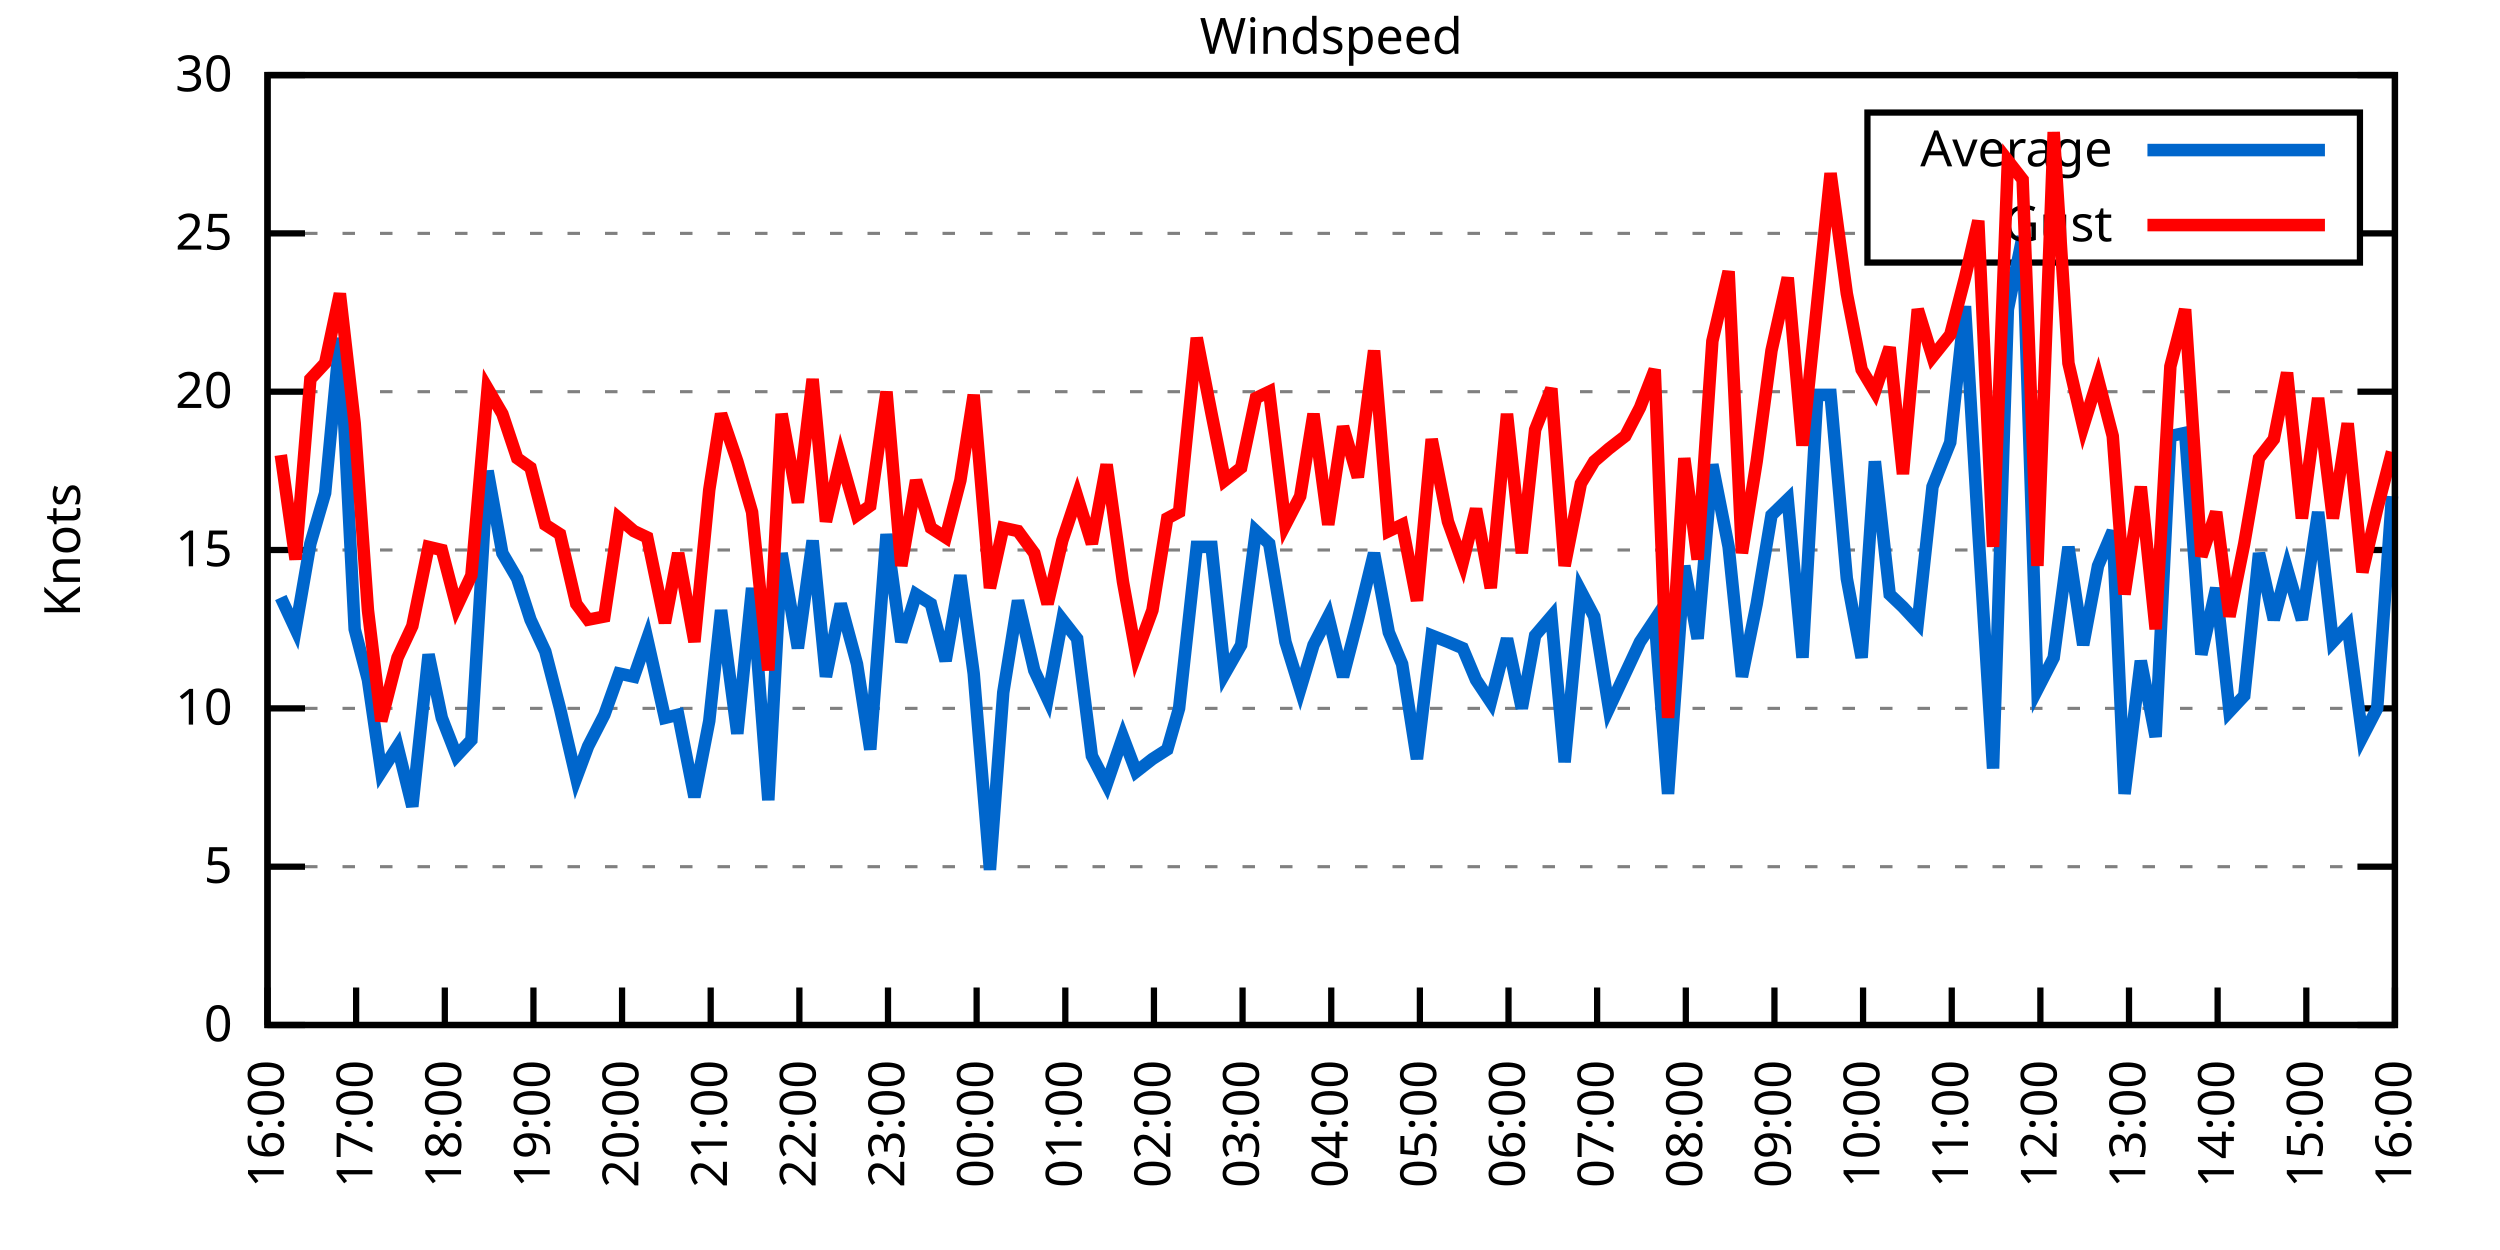
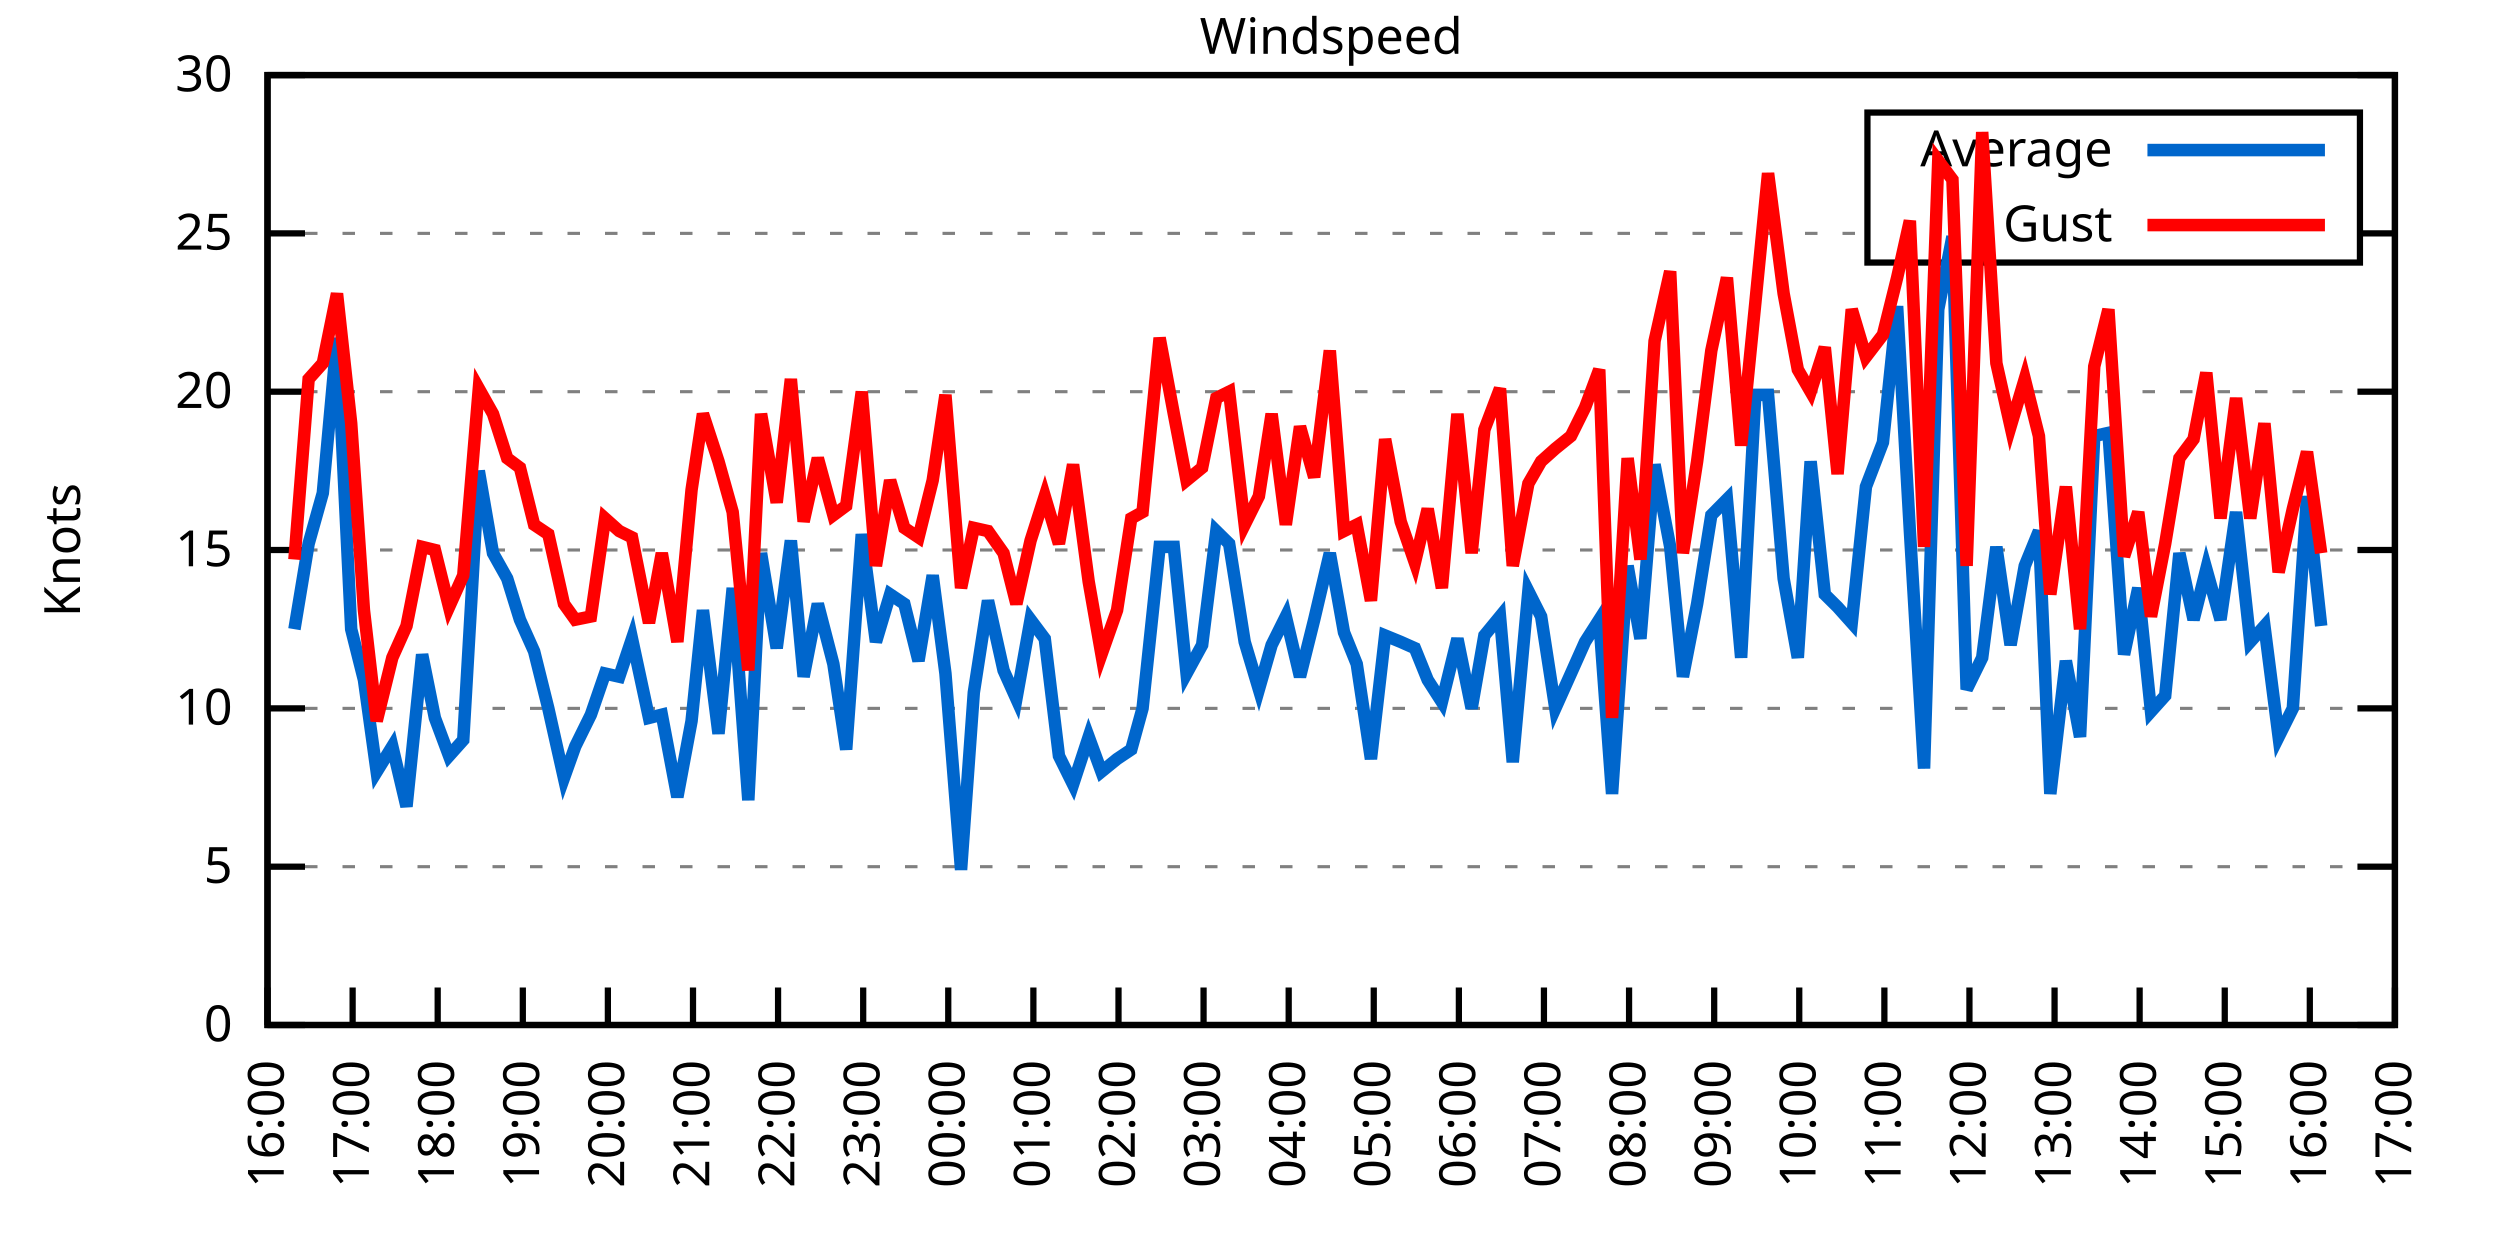
<svg xmlns="http://www.w3.org/2000/svg" xmlns:xlink="http://www.w3.org/1999/xlink" width="400" height="200" viewBox="0 0 400 200">
  <g id="gnuplot_canvas">
    <rect x="0" y="0" width="400" height="200" fill="none" />
    <defs>
      <circle id="gpDot" r="0.5" stroke-width="0.5" stroke="currentColor" />
      <path id="gpPt0" stroke-width="0.333" stroke="currentColor" d="M-1,0 h2 M0,-1 v2" />
      <path id="gpPt1" stroke-width="0.333" stroke="currentColor" d="M-1,-1 L1,1 M1,-1 L-1,1" />
      <path id="gpPt2" stroke-width="0.333" stroke="currentColor" d="M-1,0 L1,0 M0,-1 L0,1 M-1,-1 L1,1 M-1,1 L1,-1" />
      <rect id="gpPt3" stroke-width="0.333" stroke="currentColor" x="-1" y="-1" width="2" height="2" />
      <rect id="gpPt4" stroke-width="0.333" stroke="currentColor" fill="currentColor" x="-1" y="-1" width="2" height="2" />
      <circle id="gpPt5" stroke-width="0.333" stroke="currentColor" cx="0" cy="0" r="1" />
      <use xlink:href="#gpPt5" id="gpPt6" fill="currentColor" stroke="none" />
      <path id="gpPt7" stroke-width="0.333" stroke="currentColor" d="M0,-1.33 L-1.33,0.67 L1.33,0.67 z" />
      <use xlink:href="#gpPt7" id="gpPt8" fill="currentColor" stroke="none" />
      <use xlink:href="#gpPt7" id="gpPt9" stroke="currentColor" transform="rotate(180)" />
      <use xlink:href="#gpPt9" id="gpPt10" fill="currentColor" stroke="none" />
      <use xlink:href="#gpPt3" id="gpPt11" stroke="currentColor" transform="rotate(45)" />
      <use xlink:href="#gpPt11" id="gpPt12" fill="currentColor" stroke="none" />
      <path id="gpPt13" stroke-width="0.333" stroke="currentColor" d="M0,1.330 L1.265,0.411 L0.782,-1.067 L-0.782,-1.076 L-1.265,0.411 z" />
      <use xlink:href="#gpPt13" id="gpPt14" fill="currentColor" stroke="none" />
      <filter id="textbox" filterUnits="objectBoundingBox" x="0" y="0" height="1" width="1">
        <feFlood flood-color="white" flood-opacity="1" result="bgnd" />
        <feComposite in="SourceGraphic" in2="bgnd" operator="atop" />
      </filter>
      <filter id="greybox" filterUnits="objectBoundingBox" x="0" y="0" height="1" width="1">
        <feFlood flood-color="lightgrey" flood-opacity="1" result="grey" />
        <feComposite in="SourceGraphic" in2="grey" operator="atop" />
      </filter>
    </defs>
    <g fill="none" color="white" stroke="currentColor" stroke-width="1.00" stroke-linecap="butt" stroke-linejoin="miter">
</g>
    <g fill="none" color="black" stroke="currentColor" stroke-width="1.00" stroke-linecap="butt" stroke-linejoin="miter">
      <g stroke="none" shape-rendering="crispEdges">
        <polygon fill="rgb(255, 255, 255)" points="42.80,164.00 383.18,164.00 383.18,12.02 42.80,12.02 " />
      </g>
    </g>
    <g fill="none" color="black" stroke="currentColor" stroke-width="1.00" stroke-linecap="butt" stroke-linejoin="miter">
</g>
    <g fill="none" color="black" stroke="black" stroke-width="0.50" stroke-linecap="butt" stroke-linejoin="miter">
</g>
    <g fill="none" color="gray" stroke="currentColor" stroke-width="0.50" stroke-linecap="butt" stroke-linejoin="miter">
      <path stroke="gray" stroke-dasharray="2,4" class="gridline" d="M42.80,164.00 L383.19,164.00  " />
    </g>
    <g fill="none" color="gray" stroke="gray" stroke-width="1.00" stroke-linecap="butt" stroke-linejoin="miter">
</g>
    <g fill="none" color="black" stroke="currentColor" stroke-width="1.00" stroke-linecap="butt" stroke-linejoin="miter">
      <path stroke="black" d="M42.80,164.00 L48.80,164.00 M383.19,164.00 L377.19,164.00  " />
      <g transform="translate(37.20,166.60)" stroke="none" fill="black" font-family="Sans" font-size="8.00" text-anchor="end">
        <text>
          <tspan font-family="Sans"> 0</tspan>
        </text>
      </g>
    </g>
    <g fill="none" color="black" stroke="currentColor" stroke-width="1.00" stroke-linecap="butt" stroke-linejoin="miter">
</g>
    <g fill="none" color="black" stroke="black" stroke-width="0.50" stroke-linecap="butt" stroke-linejoin="miter">
</g>
    <g fill="none" color="gray" stroke="currentColor" stroke-width="0.50" stroke-linecap="butt" stroke-linejoin="miter">
      <path stroke="gray" stroke-dasharray="2,4" class="gridline" d="M42.80,138.67 L383.19,138.67  " />
    </g>
    <g fill="none" color="gray" stroke="gray" stroke-width="1.00" stroke-linecap="butt" stroke-linejoin="miter">
</g>
    <g fill="none" color="black" stroke="currentColor" stroke-width="1.00" stroke-linecap="butt" stroke-linejoin="miter">
      <path stroke="black" d="M42.80,138.67 L48.80,138.67 M383.19,138.67 L377.19,138.67  " />
      <g transform="translate(37.20,141.27)" stroke="none" fill="black" font-family="Sans" font-size="8.00" text-anchor="end">
        <text>
          <tspan font-family="Sans"> 5</tspan>
        </text>
      </g>
    </g>
    <g fill="none" color="black" stroke="currentColor" stroke-width="1.00" stroke-linecap="butt" stroke-linejoin="miter">
</g>
    <g fill="none" color="black" stroke="black" stroke-width="0.50" stroke-linecap="butt" stroke-linejoin="miter">
</g>
    <g fill="none" color="gray" stroke="currentColor" stroke-width="0.50" stroke-linecap="butt" stroke-linejoin="miter">
      <path stroke="gray" stroke-dasharray="2,4" class="gridline" d="M42.80,113.34 L383.19,113.34  " />
    </g>
    <g fill="none" color="gray" stroke="gray" stroke-width="1.00" stroke-linecap="butt" stroke-linejoin="miter">
</g>
    <g fill="none" color="black" stroke="currentColor" stroke-width="1.00" stroke-linecap="butt" stroke-linejoin="miter">
      <path stroke="black" d="M42.80,113.34 L48.80,113.34 M383.19,113.34 L377.19,113.34  " />
      <g transform="translate(37.20,115.94)" stroke="none" fill="black" font-family="Sans" font-size="8.00" text-anchor="end">
        <text>
          <tspan font-family="Sans"> 10</tspan>
        </text>
      </g>
    </g>
    <g fill="none" color="black" stroke="currentColor" stroke-width="1.00" stroke-linecap="butt" stroke-linejoin="miter">
</g>
    <g fill="none" color="black" stroke="black" stroke-width="0.50" stroke-linecap="butt" stroke-linejoin="miter">
</g>
    <g fill="none" color="gray" stroke="currentColor" stroke-width="0.50" stroke-linecap="butt" stroke-linejoin="miter">
      <path stroke="gray" stroke-dasharray="2,4" class="gridline" d="M42.80,88.00 L383.19,88.00  " />
    </g>
    <g fill="none" color="gray" stroke="gray" stroke-width="1.00" stroke-linecap="butt" stroke-linejoin="miter">
</g>
    <g fill="none" color="black" stroke="currentColor" stroke-width="1.00" stroke-linecap="butt" stroke-linejoin="miter">
      <path stroke="black" d="M42.80,88.00 L48.80,88.00 M383.19,88.00 L377.19,88.00  " />
      <g transform="translate(37.20,90.60)" stroke="none" fill="black" font-family="Sans" font-size="8.00" text-anchor="end">
        <text>
          <tspan font-family="Sans"> 15</tspan>
        </text>
      </g>
    </g>
    <g fill="none" color="black" stroke="currentColor" stroke-width="1.00" stroke-linecap="butt" stroke-linejoin="miter">
</g>
    <g fill="none" color="black" stroke="black" stroke-width="0.50" stroke-linecap="butt" stroke-linejoin="miter">
</g>
    <g fill="none" color="gray" stroke="currentColor" stroke-width="0.50" stroke-linecap="butt" stroke-linejoin="miter">
      <path stroke="gray" stroke-dasharray="2,4" class="gridline" d="M42.80,62.67 L383.19,62.67  " />
    </g>
    <g fill="none" color="gray" stroke="gray" stroke-width="1.00" stroke-linecap="butt" stroke-linejoin="miter">
</g>
    <g fill="none" color="black" stroke="currentColor" stroke-width="1.00" stroke-linecap="butt" stroke-linejoin="miter">
      <path stroke="black" d="M42.80,62.67 L48.80,62.67 M383.19,62.67 L377.19,62.67  " />
      <g transform="translate(37.20,65.27)" stroke="none" fill="black" font-family="Sans" font-size="8.00" text-anchor="end">
        <text>
          <tspan font-family="Sans"> 20</tspan>
        </text>
      </g>
    </g>
    <g fill="none" color="black" stroke="currentColor" stroke-width="1.00" stroke-linecap="butt" stroke-linejoin="miter">
</g>
    <g fill="none" color="black" stroke="black" stroke-width="0.50" stroke-linecap="butt" stroke-linejoin="miter">
</g>
    <g fill="none" color="gray" stroke="currentColor" stroke-width="0.50" stroke-linecap="butt" stroke-linejoin="miter">
      <path stroke="gray" stroke-dasharray="2,4" class="gridline" d="M42.80,37.34 L298.79,37.34 M377.59,37.34 L383.19,37.34  " />
    </g>
    <g fill="none" color="gray" stroke="gray" stroke-width="1.00" stroke-linecap="butt" stroke-linejoin="miter">
</g>
    <g fill="none" color="black" stroke="currentColor" stroke-width="1.00" stroke-linecap="butt" stroke-linejoin="miter">
      <path stroke="black" d="M42.80,37.34 L48.80,37.34 M383.19,37.34 L377.19,37.34  " />
      <g transform="translate(37.20,39.94)" stroke="none" fill="black" font-family="Sans" font-size="8.00" text-anchor="end">
        <text>
          <tspan font-family="Sans"> 25</tspan>
        </text>
      </g>
    </g>
    <g fill="none" color="black" stroke="currentColor" stroke-width="1.00" stroke-linecap="butt" stroke-linejoin="miter">
</g>
    <g fill="none" color="black" stroke="black" stroke-width="0.50" stroke-linecap="butt" stroke-linejoin="miter">
</g>
    <g fill="none" color="gray" stroke="currentColor" stroke-width="0.50" stroke-linecap="butt" stroke-linejoin="miter">
      <path stroke="gray" stroke-dasharray="2,4" class="gridline" d="M42.80,12.01 L383.19,12.01  " />
    </g>
    <g fill="none" color="gray" stroke="gray" stroke-width="1.00" stroke-linecap="butt" stroke-linejoin="miter">
</g>
    <g fill="none" color="black" stroke="currentColor" stroke-width="1.00" stroke-linecap="butt" stroke-linejoin="miter">
      <path stroke="black" d="M42.80,12.01 L48.80,12.01 M383.19,12.01 L377.19,12.01  " />
      <g transform="translate(37.20,14.61)" stroke="none" fill="black" font-family="Sans" font-size="8.00" text-anchor="end">
        <text>
          <tspan font-family="Sans"> 30</tspan>
        </text>
      </g>
    </g>
    <g fill="none" color="black" stroke="currentColor" stroke-width="1.00" stroke-linecap="butt" stroke-linejoin="miter">
      <path stroke="black" d="M42.80,164.00 L42.80,158.00  " />
      <g transform="translate(45.40,169.60) rotate(270.00)" stroke="none" fill="black" font-family="Sans" font-size="8.00" text-anchor="end">
        <text>
          <tspan font-family="Sans">16:00</tspan>
        </text>
      </g>
    </g>
    <g fill="none" color="black" stroke="currentColor" stroke-width="1.00" stroke-linecap="butt" stroke-linejoin="miter">
-       <path stroke="black" d="M56.98,164.00 L56.98,158.00  " />
-       <g transform="translate(59.58,169.60) rotate(270.00)" stroke="none" fill="black" font-family="Sans" font-size="8.00" text-anchor="end">
+       <path stroke="black" d="M56.42,164.00 L56.42,158.00  " />
+       <g transform="translate(59.02,169.60) rotate(270.00)" stroke="none" fill="black" font-family="Sans" font-size="8.00" text-anchor="end">
        <text>
          <tspan font-family="Sans">17:00</tspan>
        </text>
      </g>
    </g>
    <g fill="none" color="black" stroke="currentColor" stroke-width="1.00" stroke-linecap="butt" stroke-linejoin="miter">
-       <path stroke="black" d="M71.17,164.00 L71.17,158.00  " />
-       <g transform="translate(73.77,169.60) rotate(270.00)" stroke="none" fill="black" font-family="Sans" font-size="8.00" text-anchor="end">
+       <path stroke="black" d="M70.03,164.00 L70.03,158.00  " />
+       <g transform="translate(72.63,169.60) rotate(270.00)" stroke="none" fill="black" font-family="Sans" font-size="8.00" text-anchor="end">
        <text>
          <tspan font-family="Sans">18:00</tspan>
        </text>
      </g>
    </g>
    <g fill="none" color="black" stroke="currentColor" stroke-width="1.00" stroke-linecap="butt" stroke-linejoin="miter">
-       <path stroke="black" d="M85.35,164.00 L85.35,158.00  " />
-       <g transform="translate(87.95,169.60) rotate(270.00)" stroke="none" fill="black" font-family="Sans" font-size="8.00" text-anchor="end">
+       <path stroke="black" d="M83.65,164.00 L83.65,158.00  " />
+       <g transform="translate(86.25,169.60) rotate(270.00)" stroke="none" fill="black" font-family="Sans" font-size="8.00" text-anchor="end">
        <text>
          <tspan font-family="Sans">19:00</tspan>
        </text>
      </g>
    </g>
    <g fill="none" color="black" stroke="currentColor" stroke-width="1.00" stroke-linecap="butt" stroke-linejoin="miter">
-       <path stroke="black" d="M99.53,164.00 L99.53,158.00  " />
-       <g transform="translate(102.13,169.60) rotate(270.00)" stroke="none" fill="black" font-family="Sans" font-size="8.00" text-anchor="end">
+       <path stroke="black" d="M97.26,164.00 L97.26,158.00  " />
+       <g transform="translate(99.86,169.60) rotate(270.00)" stroke="none" fill="black" font-family="Sans" font-size="8.00" text-anchor="end">
        <text>
          <tspan font-family="Sans">20:00</tspan>
        </text>
      </g>
    </g>
    <g fill="none" color="black" stroke="currentColor" stroke-width="1.00" stroke-linecap="butt" stroke-linejoin="miter">
-       <path stroke="black" d="M113.71,164.00 L113.71,158.00  " />
-       <g transform="translate(116.31,169.60) rotate(270.00)" stroke="none" fill="black" font-family="Sans" font-size="8.00" text-anchor="end">
+       <path stroke="black" d="M110.88,164.00 L110.88,158.00  " />
+       <g transform="translate(113.48,169.60) rotate(270.00)" stroke="none" fill="black" font-family="Sans" font-size="8.00" text-anchor="end">
        <text>
          <tspan font-family="Sans">21:00</tspan>
        </text>
      </g>
    </g>
    <g fill="none" color="black" stroke="currentColor" stroke-width="1.00" stroke-linecap="butt" stroke-linejoin="miter">
-       <path stroke="black" d="M127.90,164.00 L127.90,158.00  " />
-       <g transform="translate(130.50,169.60) rotate(270.00)" stroke="none" fill="black" font-family="Sans" font-size="8.00" text-anchor="end">
+       <path stroke="black" d="M124.49,164.00 L124.49,158.00  " />
+       <g transform="translate(127.09,169.60) rotate(270.00)" stroke="none" fill="black" font-family="Sans" font-size="8.00" text-anchor="end">
        <text>
          <tspan font-family="Sans">22:00</tspan>
        </text>
      </g>
    </g>
    <g fill="none" color="black" stroke="currentColor" stroke-width="1.00" stroke-linecap="butt" stroke-linejoin="miter">
-       <path stroke="black" d="M142.08,164.00 L142.08,158.00  " />
-       <g transform="translate(144.68,169.60) rotate(270.00)" stroke="none" fill="black" font-family="Sans" font-size="8.00" text-anchor="end">
+       <path stroke="black" d="M138.11,164.00 L138.11,158.00  " />
+       <g transform="translate(140.71,169.60) rotate(270.00)" stroke="none" fill="black" font-family="Sans" font-size="8.00" text-anchor="end">
        <text>
          <tspan font-family="Sans">23:00</tspan>
        </text>
      </g>
    </g>
    <g fill="none" color="black" stroke="currentColor" stroke-width="1.00" stroke-linecap="butt" stroke-linejoin="miter">
-       <path stroke="black" d="M156.26,164.00 L156.26,158.00  " />
-       <g transform="translate(158.86,169.60) rotate(270.00)" stroke="none" fill="black" font-family="Sans" font-size="8.00" text-anchor="end">
+       <path stroke="black" d="M151.72,164.00 L151.72,158.00  " />
+       <g transform="translate(154.32,169.60) rotate(270.00)" stroke="none" fill="black" font-family="Sans" font-size="8.00" text-anchor="end">
        <text>
          <tspan font-family="Sans">00:00</tspan>
        </text>
      </g>
    </g>
    <g fill="none" color="black" stroke="currentColor" stroke-width="1.00" stroke-linecap="butt" stroke-linejoin="miter">
-       <path stroke="black" d="M170.45,164.00 L170.45,158.00  " />
-       <g transform="translate(173.05,169.60) rotate(270.00)" stroke="none" fill="black" font-family="Sans" font-size="8.00" text-anchor="end">
+       <path stroke="black" d="M165.34,164.00 L165.34,158.00  " />
+       <g transform="translate(167.94,169.60) rotate(270.00)" stroke="none" fill="black" font-family="Sans" font-size="8.00" text-anchor="end">
        <text>
          <tspan font-family="Sans">01:00</tspan>
        </text>
      </g>
    </g>
    <g fill="none" color="black" stroke="currentColor" stroke-width="1.00" stroke-linecap="butt" stroke-linejoin="miter">
-       <path stroke="black" d="M184.63,164.00 L184.63,158.00  " />
-       <g transform="translate(187.23,169.60) rotate(270.00)" stroke="none" fill="black" font-family="Sans" font-size="8.00" text-anchor="end">
+       <path stroke="black" d="M178.96,164.00 L178.96,158.00  " />
+       <g transform="translate(181.56,169.60) rotate(270.00)" stroke="none" fill="black" font-family="Sans" font-size="8.00" text-anchor="end">
        <text>
          <tspan font-family="Sans">02:00</tspan>
        </text>
      </g>
    </g>
    <g fill="none" color="black" stroke="currentColor" stroke-width="1.00" stroke-linecap="butt" stroke-linejoin="miter">
-       <path stroke="black" d="M198.81,164.00 L198.81,158.00  " />
-       <g transform="translate(201.41,169.60) rotate(270.00)" stroke="none" fill="black" font-family="Sans" font-size="8.00" text-anchor="end">
+       <path stroke="black" d="M192.57,164.00 L192.57,158.00  " />
+       <g transform="translate(195.17,169.60) rotate(270.00)" stroke="none" fill="black" font-family="Sans" font-size="8.00" text-anchor="end">
        <text>
          <tspan font-family="Sans">03:00</tspan>
        </text>
      </g>
    </g>
    <g fill="none" color="black" stroke="currentColor" stroke-width="1.00" stroke-linecap="butt" stroke-linejoin="miter">
-       <path stroke="black" d="M213.00,164.00 L213.00,158.00  " />
-       <g transform="translate(215.60,169.60) rotate(270.00)" stroke="none" fill="black" font-family="Sans" font-size="8.00" text-anchor="end">
+       <path stroke="black" d="M206.19,164.00 L206.19,158.00  " />
+       <g transform="translate(208.79,169.60) rotate(270.00)" stroke="none" fill="black" font-family="Sans" font-size="8.00" text-anchor="end">
        <text>
          <tspan font-family="Sans">04:00</tspan>
        </text>
      </g>
    </g>
    <g fill="none" color="black" stroke="currentColor" stroke-width="1.00" stroke-linecap="butt" stroke-linejoin="miter">
-       <path stroke="black" d="M227.18,164.00 L227.18,158.00  " />
-       <g transform="translate(229.78,169.60) rotate(270.00)" stroke="none" fill="black" font-family="Sans" font-size="8.00" text-anchor="end">
+       <path stroke="black" d="M219.80,164.00 L219.80,158.00  " />
+       <g transform="translate(222.40,169.60) rotate(270.00)" stroke="none" fill="black" font-family="Sans" font-size="8.00" text-anchor="end">
        <text>
          <tspan font-family="Sans">05:00</tspan>
        </text>
      </g>
    </g>
    <g fill="none" color="black" stroke="currentColor" stroke-width="1.00" stroke-linecap="butt" stroke-linejoin="miter">
-       <path stroke="black" d="M241.36,164.00 L241.36,158.00  " />
-       <g transform="translate(243.96,169.60) rotate(270.00)" stroke="none" fill="black" font-family="Sans" font-size="8.00" text-anchor="end">
+       <path stroke="black" d="M233.42,164.00 L233.42,158.00  " />
+       <g transform="translate(236.02,169.60) rotate(270.00)" stroke="none" fill="black" font-family="Sans" font-size="8.00" text-anchor="end">
        <text>
          <tspan font-family="Sans">06:00</tspan>
        </text>
      </g>
    </g>
    <g fill="none" color="black" stroke="currentColor" stroke-width="1.00" stroke-linecap="butt" stroke-linejoin="miter">
-       <path stroke="black" d="M255.54,164.00 L255.54,158.00  " />
-       <g transform="translate(258.14,169.60) rotate(270.00)" stroke="none" fill="black" font-family="Sans" font-size="8.00" text-anchor="end">
+       <path stroke="black" d="M247.03,164.00 L247.03,158.00  " />
+       <g transform="translate(249.63,169.60) rotate(270.00)" stroke="none" fill="black" font-family="Sans" font-size="8.00" text-anchor="end">
        <text>
          <tspan font-family="Sans">07:00</tspan>
        </text>
      </g>
    </g>
    <g fill="none" color="black" stroke="currentColor" stroke-width="1.00" stroke-linecap="butt" stroke-linejoin="miter">
-       <path stroke="black" d="M269.73,164.00 L269.73,158.00  " />
-       <g transform="translate(272.33,169.60) rotate(270.00)" stroke="none" fill="black" font-family="Sans" font-size="8.00" text-anchor="end">
+       <path stroke="black" d="M260.65,164.00 L260.65,158.00  " />
+       <g transform="translate(263.25,169.60) rotate(270.00)" stroke="none" fill="black" font-family="Sans" font-size="8.00" text-anchor="end">
        <text>
          <tspan font-family="Sans">08:00</tspan>
        </text>
      </g>
    </g>
    <g fill="none" color="black" stroke="currentColor" stroke-width="1.00" stroke-linecap="butt" stroke-linejoin="miter">
-       <path stroke="black" d="M283.91,164.00 L283.91,158.00  " />
-       <g transform="translate(286.51,169.60) rotate(270.00)" stroke="none" fill="black" font-family="Sans" font-size="8.00" text-anchor="end">
+       <path stroke="black" d="M274.27,164.00 L274.27,158.00  " />
+       <g transform="translate(276.87,169.60) rotate(270.00)" stroke="none" fill="black" font-family="Sans" font-size="8.00" text-anchor="end">
        <text>
          <tspan font-family="Sans">09:00</tspan>
        </text>
      </g>
    </g>
    <g fill="none" color="black" stroke="currentColor" stroke-width="1.00" stroke-linecap="butt" stroke-linejoin="miter">
-       <path stroke="black" d="M298.09,164.00 L298.09,158.00  " />
-       <g transform="translate(300.69,169.60) rotate(270.00)" stroke="none" fill="black" font-family="Sans" font-size="8.00" text-anchor="end">
+       <path stroke="black" d="M287.88,164.00 L287.88,158.00  " />
+       <g transform="translate(290.48,169.60) rotate(270.00)" stroke="none" fill="black" font-family="Sans" font-size="8.00" text-anchor="end">
        <text>
          <tspan font-family="Sans">10:00</tspan>
        </text>
      </g>
    </g>
    <g fill="none" color="black" stroke="currentColor" stroke-width="1.00" stroke-linecap="butt" stroke-linejoin="miter">
-       <path stroke="black" d="M312.28,164.00 L312.28,158.00  " />
-       <g transform="translate(314.88,169.60) rotate(270.00)" stroke="none" fill="black" font-family="Sans" font-size="8.00" text-anchor="end">
+       <path stroke="black" d="M301.50,164.00 L301.50,158.00  " />
+       <g transform="translate(304.10,169.60) rotate(270.00)" stroke="none" fill="black" font-family="Sans" font-size="8.00" text-anchor="end">
        <text>
          <tspan font-family="Sans">11:00</tspan>
        </text>
      </g>
    </g>
    <g fill="none" color="black" stroke="currentColor" stroke-width="1.00" stroke-linecap="butt" stroke-linejoin="miter">
-       <path stroke="black" d="M326.46,164.00 L326.46,158.00  " />
-       <g transform="translate(329.06,169.60) rotate(270.00)" stroke="none" fill="black" font-family="Sans" font-size="8.00" text-anchor="end">
+       <path stroke="black" d="M315.11,164.00 L315.11,158.00  " />
+       <g transform="translate(317.71,169.60) rotate(270.00)" stroke="none" fill="black" font-family="Sans" font-size="8.00" text-anchor="end">
        <text>
          <tspan font-family="Sans">12:00</tspan>
        </text>
      </g>
    </g>
    <g fill="none" color="black" stroke="currentColor" stroke-width="1.00" stroke-linecap="butt" stroke-linejoin="miter">
-       <path stroke="black" d="M340.64,164.00 L340.64,158.00  " />
-       <g transform="translate(343.24,169.60) rotate(270.00)" stroke="none" fill="black" font-family="Sans" font-size="8.00" text-anchor="end">
+       <path stroke="black" d="M328.73,164.00 L328.73,158.00  " />
+       <g transform="translate(331.33,169.60) rotate(270.00)" stroke="none" fill="black" font-family="Sans" font-size="8.00" text-anchor="end">
        <text>
          <tspan font-family="Sans">13:00</tspan>
        </text>
      </g>
    </g>
    <g fill="none" color="black" stroke="currentColor" stroke-width="1.00" stroke-linecap="butt" stroke-linejoin="miter">
-       <path stroke="black" d="M354.82,164.00 L354.82,158.00  " />
-       <g transform="translate(357.42,169.60) rotate(270.00)" stroke="none" fill="black" font-family="Sans" font-size="8.00" text-anchor="end">
+       <path stroke="black" d="M342.34,164.00 L342.34,158.00  " />
+       <g transform="translate(344.94,169.60) rotate(270.00)" stroke="none" fill="black" font-family="Sans" font-size="8.00" text-anchor="end">
        <text>
          <tspan font-family="Sans">14:00</tspan>
        </text>
      </g>
    </g>
    <g fill="none" color="black" stroke="currentColor" stroke-width="1.00" stroke-linecap="butt" stroke-linejoin="miter">
-       <path stroke="black" d="M369.01,164.00 L369.01,158.00  " />
-       <g transform="translate(371.61,169.60) rotate(270.00)" stroke="none" fill="black" font-family="Sans" font-size="8.00" text-anchor="end">
+       <path stroke="black" d="M355.96,164.00 L355.96,158.00  " />
+       <g transform="translate(358.56,169.60) rotate(270.00)" stroke="none" fill="black" font-family="Sans" font-size="8.00" text-anchor="end">
        <text>
          <tspan font-family="Sans">15:00</tspan>
+         </text>
+       </g>
+     </g>
+     <g fill="none" color="black" stroke="currentColor" stroke-width="1.00" stroke-linecap="butt" stroke-linejoin="miter">
+       <path stroke="black" d="M369.57,164.00 L369.57,158.00  " />
+       <g transform="translate(372.17,169.60) rotate(270.00)" stroke="none" fill="black" font-family="Sans" font-size="8.00" text-anchor="end">
+         <text>
+           <tspan font-family="Sans">16:00</tspan>
        </text>
      </g>
    </g>
    <g fill="none" color="black" stroke="currentColor" stroke-width="1.00" stroke-linecap="butt" stroke-linejoin="miter">
      <path stroke="black" d="M383.19,164.00 L383.19,158.00  " />
      <g transform="translate(385.79,169.60) rotate(270.00)" stroke="none" fill="black" font-family="Sans" font-size="8.00" text-anchor="end">
        <text>
-           <tspan font-family="Sans">16:00</tspan>
+           <tspan font-family="Sans">17:00</tspan>
        </text>
      </g>
    </g>
    <g fill="none" color="black" stroke="currentColor" stroke-width="1.00" stroke-linecap="butt" stroke-linejoin="miter">
</g>
    <g fill="none" color="black" stroke="currentColor" stroke-width="1.00" stroke-linecap="butt" stroke-linejoin="miter">
      <path stroke="black" d="M42.80,12.01 L42.80,164.00 L383.19,164.00 L383.19,12.01 L42.80,12.01 Z  " />
    </g>
    <g fill="none" color="black" stroke="currentColor" stroke-width="1.00" stroke-linecap="butt" stroke-linejoin="miter">
</g>
    <g fill="none" color="black" stroke="currentColor" stroke-width="1.00" stroke-linecap="butt" stroke-linejoin="miter">
      <path stroke="black" d="M298.79,42.01 L298.79,18.01 L377.59,18.01 L377.59,42.01 L298.79,42.01 Z  " />
    </g>
    <g id="Windspeed_plot_1">
      <g fill="none" color="white" stroke="black" stroke-width="2.00" stroke-linecap="butt" stroke-linejoin="miter">
</g>
      <g fill="none" color="black" stroke="currentColor" stroke-width="2.00" stroke-linecap="butt" stroke-linejoin="miter">
        <g transform="translate(337.99,26.61)" stroke="none" fill="black" font-family="Sans" font-size="8.00" text-anchor="end">
          <text>
            <tspan font-family="Sans">Average</tspan>
          </text>
        </g>
      </g>
      <g fill="none" color="black" stroke="currentColor" stroke-width="2.00" stroke-linecap="butt" stroke-linejoin="miter">
-         <path stroke="rgb(  0, 102, 204)" d="M343.59,24.01 L371.99,24.01 M44.93,95.60 L47.29,100.67 L49.66,86.99 L52.02,78.89 L54.38,54.06 L56.75,100.67   L58.87,108.78 L61.00,123.47 L63.60,119.42 L65.97,129.04 L68.57,104.72 L70.69,114.86 L73.06,120.94 L75.42,118.40   L78.02,75.34 L80.38,88.51 L82.75,92.56 L84.88,99.15 L87.24,104.22 L89.60,113.34 L92.20,124.48 L94.09,119.42   L96.70,114.35 L99.06,107.76 L101.42,108.27 L103.55,102.19 L106.39,114.86 L108.51,114.35 L111.11,127.52 L113.48,115.36   L115.37,97.63 L117.97,117.39 L120.33,94.08 L122.93,128.03 L125.06,88.51 L127.66,103.71 L130.02,86.49 L132.15,108.27   L134.52,96.62 L137.12,106.24 L139.24,119.92 L141.84,85.47 L144.21,102.70 L146.57,95.10 L148.94,96.62 L151.30,105.74   L153.66,92.06 L155.79,107.76 L158.39,139.17 L160.52,110.80 L162.88,96.11 L165.48,107.26 L167.61,111.82 L169.97,99.15   L172.34,102.19 L174.70,120.94 L177.06,125.50 L179.67,117.90 L181.79,123.47 L184.39,121.44 L186.76,119.92 L188.65,113.34   L191.48,87.50 L193.85,87.50 L195.98,107.76 L198.58,103.20 L200.94,84.97 L203.07,86.99 L205.67,102.70 L208.03,110.30   L210.16,103.20 L212.52,98.64 L214.89,108.27 L217.25,99.15 L219.85,88.51 L222.21,101.18 L224.34,106.24 L226.71,121.44   L229.07,101.68 L231.67,102.70 L234.03,103.71 L236.16,108.78 L238.52,112.32 L241.12,102.19 L243.49,113.34 L245.62,101.68   L248.22,98.64 L250.34,121.95 L252.94,94.59 L255.07,98.64 L257.43,113.34 L260.04,107.76 L262.40,102.70 L264.76,99.15   L266.89,127.02 L269.49,90.54 L271.62,102.19 L273.98,74.33 L276.58,87.50 L278.71,108.27 L281.07,96.62 L283.44,82.43   L286.04,79.90 L288.40,105.23 L290.76,63.18 L292.89,63.18 L295.49,92.56 L297.86,105.23 L299.98,73.82 L302.35,95.10   L304.47,97.12 L306.84,99.66 L309.20,77.87 L312.04,70.78 L314.40,48.99 L316.53,84.97 L318.89,122.96 L321.26,49.50   L323.62,37.85 L325.99,110.30 L328.59,105.23 L330.95,87.50 L333.31,103.20 L335.68,90.54 L338.04,84.97 L339.93,127.02   L342.53,105.74 L344.90,117.90 L347.26,69.77 L349.62,69.26 L352.22,104.72 L354.59,94.08 L356.72,113.84 L359.08,111.31   L361.44,88.51 L363.81,99.15 L365.93,91.04 L368.30,99.15 L370.90,81.93 L373.26,102.70 L375.63,100.16 L377.99,117.90   L380.35,113.34 L382.72,79.39  " />
+         <path stroke="rgb(  0, 102, 204)" d="M343.59,24.01 L371.99,24.01 M47.11,100.67 L49.38,86.99 L51.65,78.89 L53.92,54.06 L56.19,100.67 L58.23,108.78   L60.27,123.47 L62.77,119.42 L65.04,129.04 L67.54,104.72 L69.58,114.86 L71.85,120.94 L74.12,118.40 L76.61,75.34   L78.88,88.51 L81.15,92.56 L83.19,99.15 L85.46,104.22 L87.73,113.34 L90.23,124.48 L92.04,119.42 L94.54,114.35   L96.81,107.76 L99.08,108.27 L101.12,102.19 L103.84,114.86 L105.89,114.35 L108.38,127.52 L110.65,115.36 L112.47,97.63   L114.96,117.39 L117.23,94.08 L119.73,128.03 L121.77,88.51 L124.27,103.71 L126.54,86.49 L128.58,108.27 L130.85,96.62   L133.34,106.24 L135.39,119.92 L137.88,85.47 L140.15,102.70 L142.42,95.10 L144.69,96.62 L146.96,105.74 L149.23,92.06   L151.27,107.76 L153.77,139.17 L155.81,110.80 L158.08,96.11 L160.57,107.26 L162.62,111.82 L164.89,99.15 L167.16,102.19   L169.43,120.94 L171.69,125.50 L174.19,117.90 L176.23,123.47 L178.73,121.44 L181.00,119.92 L182.81,113.34 L185.54,87.50   L187.81,87.50 L189.85,107.76 L192.34,103.20 L194.61,84.97 L196.66,86.99 L199.15,102.70 L201.42,110.30 L203.46,103.20   L205.73,98.64 L208.00,108.27 L210.27,99.15 L212.77,88.51 L215.04,101.18 L217.08,106.24 L219.35,121.44 L221.62,101.68   L224.11,102.70 L226.38,103.71 L228.43,108.78 L230.70,112.32 L233.19,102.19 L235.46,113.34 L237.50,101.68 L240.00,98.64   L242.04,121.95 L244.54,94.59 L246.58,98.64 L248.85,113.34 L251.35,107.76 L253.61,102.70 L255.88,99.15 L257.93,127.02   L260.42,90.54 L262.47,102.19 L264.73,74.33 L267.23,87.50 L269.27,108.27 L271.54,96.62 L273.81,82.43 L276.31,79.90   L278.58,105.23 L280.85,63.18 L282.89,63.18 L285.38,92.56 L287.65,105.23 L289.70,73.82 L291.97,95.10 L294.01,97.12   L296.28,99.66 L298.55,77.87 L301.27,70.78 L303.54,48.99 L305.58,84.97 L307.85,122.96 L310.12,49.50 L312.39,37.85   L314.66,110.30 L317.15,105.23 L319.42,87.50 L321.69,103.20 L323.96,90.54 L326.23,84.97 L328.05,127.02 L330.54,105.74   L332.81,117.90 L335.08,69.77 L337.35,69.26 L339.85,104.72 L342.12,94.08 L344.16,113.84 L346.43,111.31 L348.70,88.51   L350.97,99.15 L353.01,91.04 L355.28,99.15 L357.77,81.93 L360.04,102.70 L362.31,100.16 L364.58,117.90 L366.85,113.34   L369.12,79.39 L371.39,100.16  " />
      </g>
    </g>
    <g id="Windspeed_plot_2">
      <g fill="none" color="black" stroke="currentColor" stroke-width="2.00" stroke-linecap="butt" stroke-linejoin="miter">
        <g transform="translate(337.99,38.61)" stroke="none" fill="black" font-family="Sans" font-size="8.00" text-anchor="end">
          <text>
            <tspan font-family="Sans">Gust</tspan>
          </text>
        </g>
      </g>
      <g fill="none" color="black" stroke="currentColor" stroke-width="2.00" stroke-linecap="butt" stroke-linejoin="miter">
-         <path stroke="rgb(255,   0,   0)" d="M343.59,36.01 L371.99,36.01 M44.93,72.81 L47.29,89.52 L49.66,60.65 L52.02,58.11 L54.38,46.97 L56.75,67.74   L58.87,97.63 L61.00,115.36 L63.60,105.23 L65.97,100.16 L68.57,87.50 L70.69,88.00 L73.06,97.12 L75.42,92.06   L78.02,62.17 L80.38,66.22 L82.75,73.31 L84.88,74.83 L87.24,83.95 L89.60,85.47 L92.20,96.62 L94.09,99.15   L96.70,98.64 L99.06,82.94 L101.42,84.97 L103.55,85.98 L106.39,99.66 L108.51,88.51 L111.11,102.70 L113.48,78.38   L115.37,66.22 L117.97,73.82 L120.33,81.93 L122.93,107.26 L125.06,66.22 L127.66,80.41 L130.02,60.65 L132.15,83.45   L134.52,73.31 L137.12,82.43 L139.24,80.91 L141.84,62.67 L144.21,90.54 L146.57,76.86 L148.94,84.46 L151.30,85.98   L153.66,76.86 L155.79,63.18 L158.39,94.08 L160.52,84.46 L162.88,84.97 L165.48,88.51 L167.61,96.62 L169.97,86.49   L172.34,79.39 L174.70,86.99 L177.06,74.33 L179.67,93.07 L181.79,104.72 L184.39,97.63 L186.76,82.94 L188.65,81.93   L191.48,54.06 L193.85,66.22 L195.98,76.86 L198.58,74.83 L200.94,63.69 L203.07,62.67 L205.67,83.95 L208.03,79.39   L210.16,66.22 L212.52,83.95 L214.89,68.25 L217.25,76.35 L219.85,56.09 L222.21,84.97 L224.34,83.95 L226.71,96.11   L229.07,70.27 L231.67,83.45 L234.03,90.03 L236.16,81.42 L238.52,94.08 L241.12,66.22 L243.49,88.51 L245.62,68.75   L248.22,62.17 L250.34,90.54 L252.94,77.37 L255.07,73.82 L257.43,71.79 L260.04,69.77 L262.40,65.21 L264.76,59.13   L266.89,114.86 L269.49,73.31 L271.62,89.52 L273.98,54.57 L276.58,43.42 L278.71,88.51 L281.07,73.82 L283.44,56.09   L286.04,44.43 L288.40,71.29 L290.76,48.49 L292.89,27.72 L295.49,46.97 L297.86,59.13 L299.98,62.67 L302.35,55.58   L304.47,75.85 L306.84,49.50 L309.20,57.10 L312.04,53.55 L314.40,44.43 L316.53,35.32 L318.89,87.50 L321.26,25.69   L323.62,28.73 L325.99,90.54 L328.59,21.13 L330.95,58.11 L333.31,68.25 L335.68,60.65 L338.04,69.77 L339.93,95.10   L342.53,77.87 L344.90,100.67 L347.26,58.62 L349.62,49.50 L352.22,89.02 L354.59,81.93 L356.72,98.64 L359.08,86.99   L361.44,73.31 L363.81,70.27 L365.93,59.63 L368.30,82.94 L370.90,63.69 L373.26,82.94 L375.63,67.74 L377.99,91.55   L380.35,81.42 L382.72,72.30  " />
+         <path stroke="rgb(255,   0,   0)" d="M343.59,36.01 L371.99,36.01 M47.11,89.52 L49.38,60.65 L51.65,58.11 L53.92,46.97 L56.19,67.74 L58.23,97.63   L60.27,115.36 L62.77,105.23 L65.04,100.16 L67.54,87.50 L69.58,88.00 L71.85,97.12 L74.12,92.06 L76.61,62.17   L78.88,66.22 L81.15,73.31 L83.19,74.83 L85.46,83.95 L87.73,85.47 L90.23,96.62 L92.04,99.15 L94.54,98.64   L96.81,82.94 L99.08,84.97 L101.12,85.98 L103.84,99.66 L105.89,88.51 L108.38,102.70 L110.65,78.38 L112.47,66.22   L114.96,73.82 L117.23,81.93 L119.73,107.26 L121.77,66.22 L124.27,80.41 L126.54,60.65 L128.58,83.45 L130.85,73.31   L133.34,82.43 L135.39,80.91 L137.88,62.67 L140.15,90.54 L142.42,76.86 L144.69,84.46 L146.96,85.98 L149.23,76.86   L151.27,63.18 L153.77,94.08 L155.81,84.46 L158.08,84.97 L160.57,88.51 L162.62,96.62 L164.89,86.49 L167.16,79.39   L169.43,86.99 L171.69,74.33 L174.19,93.07 L176.23,104.72 L178.73,97.63 L181.00,82.94 L182.81,81.93 L185.54,54.06   L187.81,66.22 L189.85,76.86 L192.34,74.83 L194.61,63.69 L196.66,62.67 L199.15,83.95 L201.42,79.39 L203.46,66.22   L205.73,83.95 L208.00,68.25 L210.27,76.35 L212.77,56.09 L215.04,84.97 L217.08,83.95 L219.35,96.11 L221.62,70.27   L224.11,83.45 L226.38,90.03 L228.43,81.42 L230.70,94.08 L233.19,66.22 L235.46,88.51 L237.50,68.75 L240.00,62.17   L242.04,90.54 L244.54,77.37 L246.58,73.82 L248.85,71.79 L251.35,69.77 L253.61,65.21 L255.88,59.13 L257.93,114.86   L260.42,73.31 L262.47,89.52 L264.73,54.57 L267.23,43.42 L269.27,88.51 L271.54,73.82 L273.81,56.09 L276.31,44.43   L278.58,71.29 L280.85,48.49 L282.89,27.72 L285.38,46.97 L287.65,59.13 L289.70,62.67 L291.97,55.58 L294.01,75.85   L296.28,49.50 L298.55,57.10 L301.27,53.55 L303.54,44.43 L305.58,35.32 L307.85,87.50 L310.12,25.69 L312.39,28.73   L314.66,90.54 L317.15,21.13 L319.42,58.11 L321.69,68.25 L323.96,60.65 L326.23,69.77 L328.05,95.10 L330.54,77.87   L332.81,100.67 L335.08,58.62 L337.35,49.50 L339.85,89.02 L342.12,81.93 L344.16,98.64 L346.43,86.99 L348.70,73.31   L350.97,70.27 L353.01,59.63 L355.28,82.94 L357.77,63.69 L360.04,82.94 L362.31,67.74 L364.58,91.55 L366.85,81.42   L369.12,72.30 L371.39,88.51  " />
      </g>
    </g>
    <g fill="none" color="black" stroke="currentColor" stroke-width="2.00" stroke-linecap="butt" stroke-linejoin="miter">
</g>
    <g fill="none" color="black" stroke="black" stroke-width="1.00" stroke-linecap="butt" stroke-linejoin="miter">
</g>
    <g fill="none" color="black" stroke="currentColor" stroke-width="1.00" stroke-linecap="butt" stroke-linejoin="miter">
      <path stroke="black" d="M42.80,12.01 L42.80,164.00 L383.19,164.00 L383.19,12.01 L42.80,12.01 Z  " />
      <g transform="translate(12.80,88.01) rotate(270.00)" stroke="none" fill="black" font-family="Sans" font-size="8.00" text-anchor="middle">
        <text>
          <tspan font-family="Sans">Knots</tspan>
        </text>
      </g>
    </g>
    <g fill="none" color="black" stroke="currentColor" stroke-width="1.00" stroke-linecap="butt" stroke-linejoin="miter">
</g>
    <g fill="none" color="black" stroke="currentColor" stroke-width="1.00" stroke-linecap="butt" stroke-linejoin="miter">
      <g transform="translate(212.99,8.61)" stroke="none" fill="black" font-family="Sans" font-size="8.00" text-anchor="middle">
        <text>
          <tspan font-family="Sans">Windspeed</tspan>
        </text>
      </g>
    </g>
    <g fill="none" color="black" stroke="currentColor" stroke-width="1.00" stroke-linecap="butt" stroke-linejoin="miter">
</g>
  </g>
</svg>
